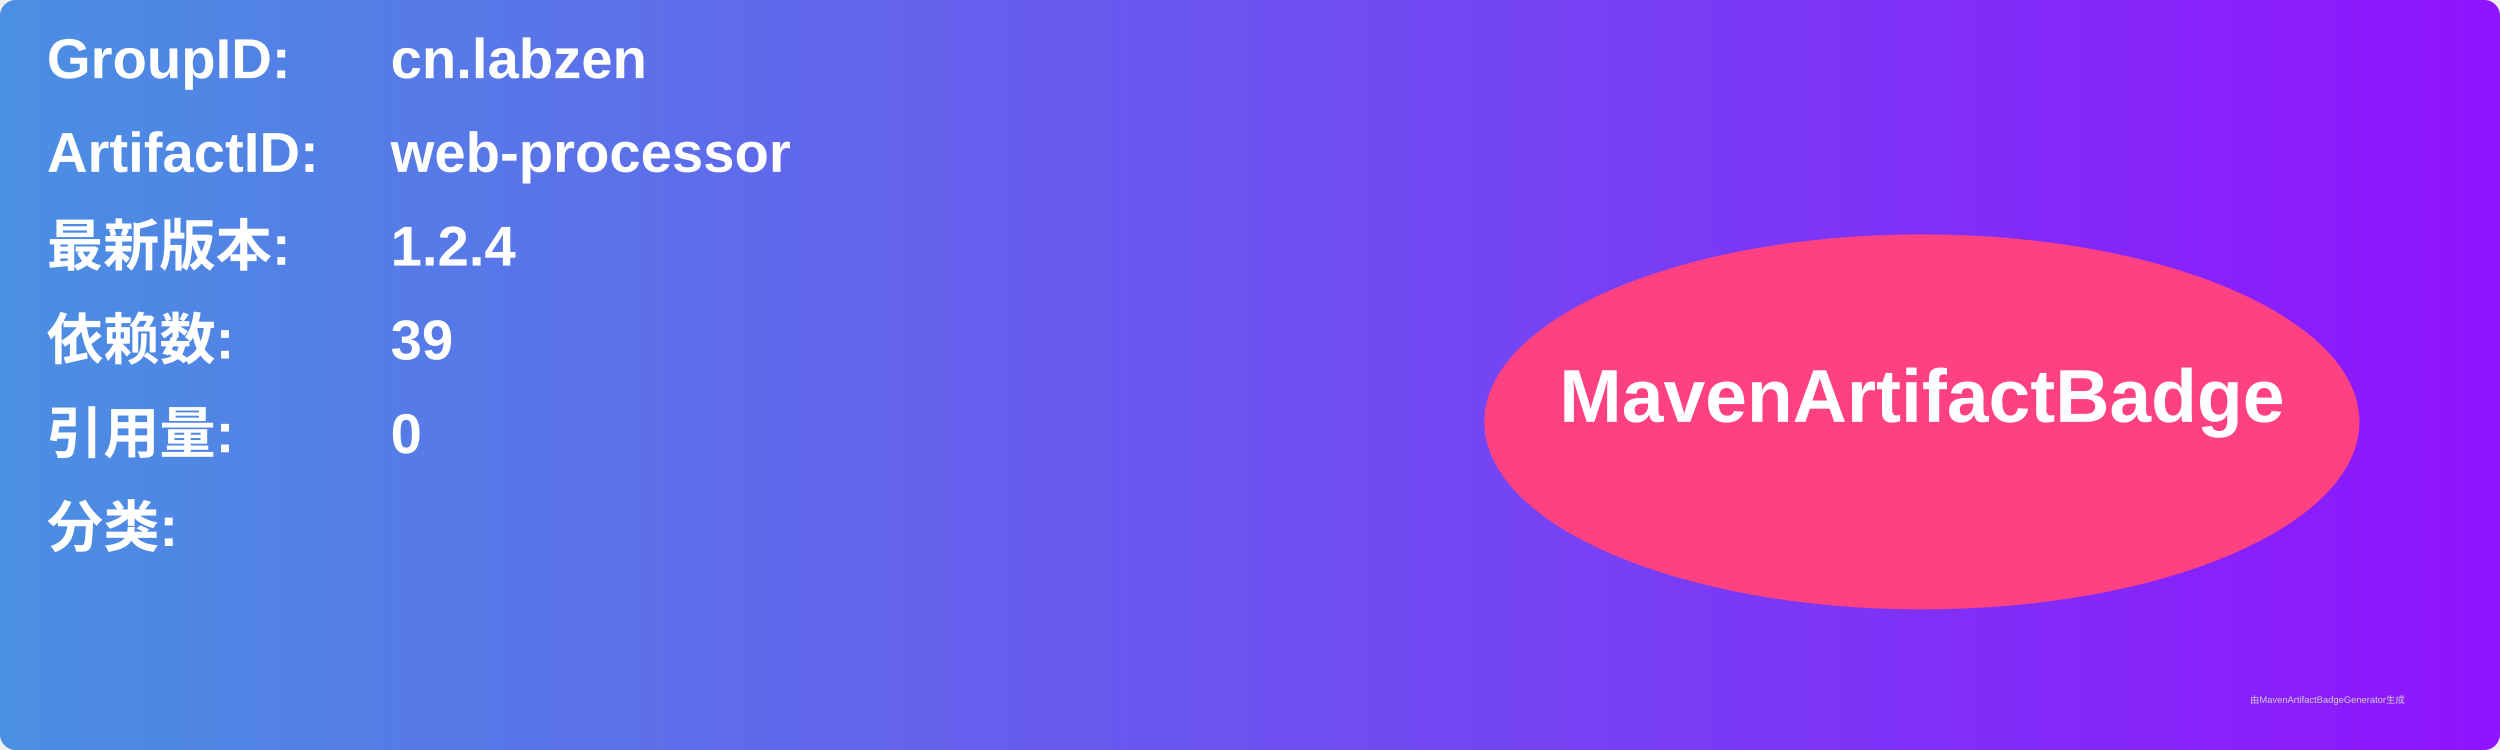
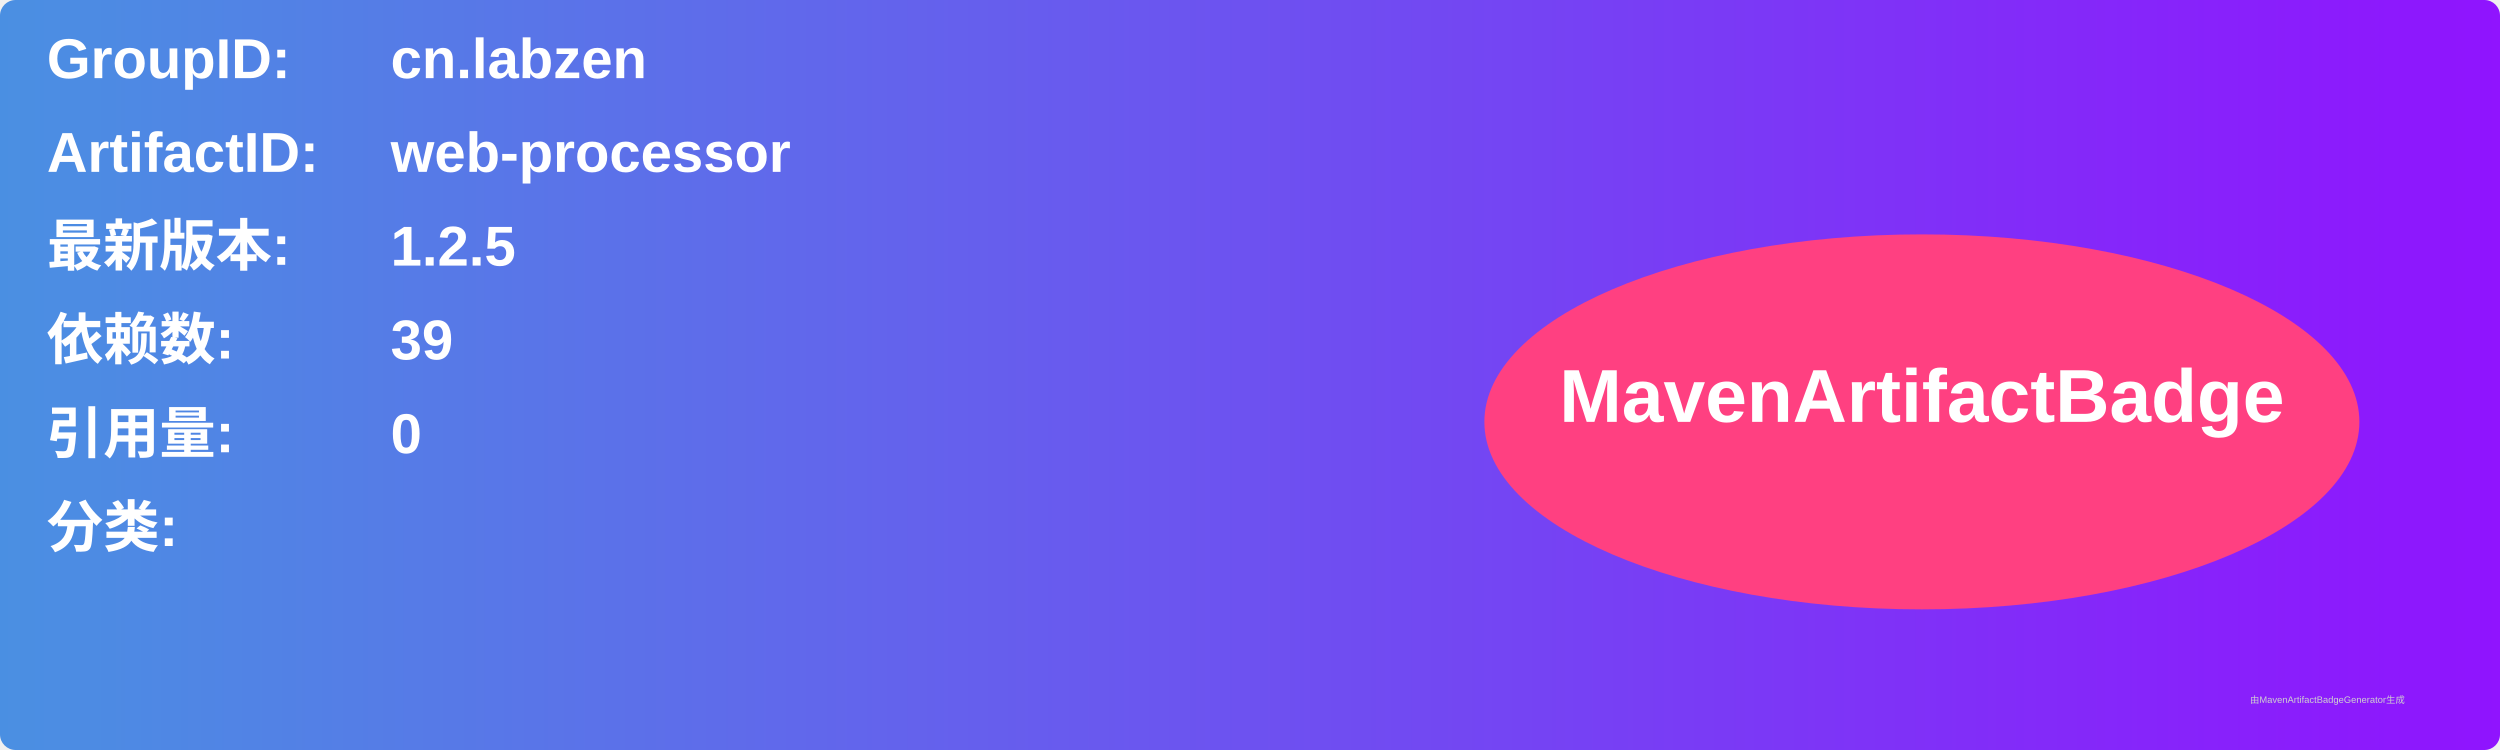
<svg xmlns="http://www.w3.org/2000/svg" width="800" height="240" viewBox="0 0 800 240">
  <linearGradient id="grad" x1="0%" y1="0%" x2="100%" y2="0%">
    <stop offset="0%" stop-color="#4a90e2" />
    <stop offset="100%" stop-color="#9013fe" />
  </linearGradient>
  <rect width="100%" height="100%" rx="5" ry="5" fill="url(#grad)" />
  <g transform="translate(15, 15)">
    <text x="0" y="10" font-family="Arial" font-size="18" fill="white" font-weight="bold" width="260">GroupID:</text>
    <text x="110" y="10" font-family="Arial" font-size="18" fill="white" font-weight="bold" width="460">cn.labzen</text>
    <text x="0" y="40" font-family="Arial" font-size="18" fill="white" font-weight="bold" width="260">ArtifactID:</text>
    <text x="110" y="40" font-family="Arial" font-size="18" fill="white" font-weight="bold" width="460">web-processor</text>
    <text x="0" y="70" font-family="Arial" font-size="18" fill="white" font-weight="bold">最新版本:</text>
    <text x="110" y="70" font-family="Arial" font-size="18" fill="white" font-weight="bold">
-       <tspan font-weight="bold">1.2.4</tspan>
+       <tspan font-weight="bold">1.2.5</tspan>
    </text>
    <text x="0" y="100" font-family="Arial" font-size="18" fill="white" font-weight="bold">依赖数: </text>
    <text x="110" y="100" font-family="Arial" font-size="18" fill="white">
      <tspan font-weight="bold">39</tspan>
    </text>
    <text x="0" y="130" font-family="Arial" font-size="18" fill="white" font-weight="bold">引用量: </text>
    <text x="110" y="130" font-family="Arial" font-size="18" fill="white">
      <tspan font-weight="bold">0</tspan>
    </text>
    <text x="0" y="160" font-family="Arial" font-size="18" fill="white" font-weight="bold">分类:</text>
    <text x="10" y="190" font-family="Arial" font-size="10" fill="white">
      <tspan font-weight="bold" />
    </text>
    <ellipse cx="600" cy="120" rx="140" ry="60" fill="#ff4081" />
    <text x="600" y="120" text-anchor="middle" font-family="Arial" font-size="24" fill="white" font-weight="bold">MavenArtifactBadge</text>
  </g>
  <text x="720" y="225" font-family="Arial" font-size="3" fill="#d0d0d0">由MavenArtifactBadgeGenerator生成</text>
</svg>
